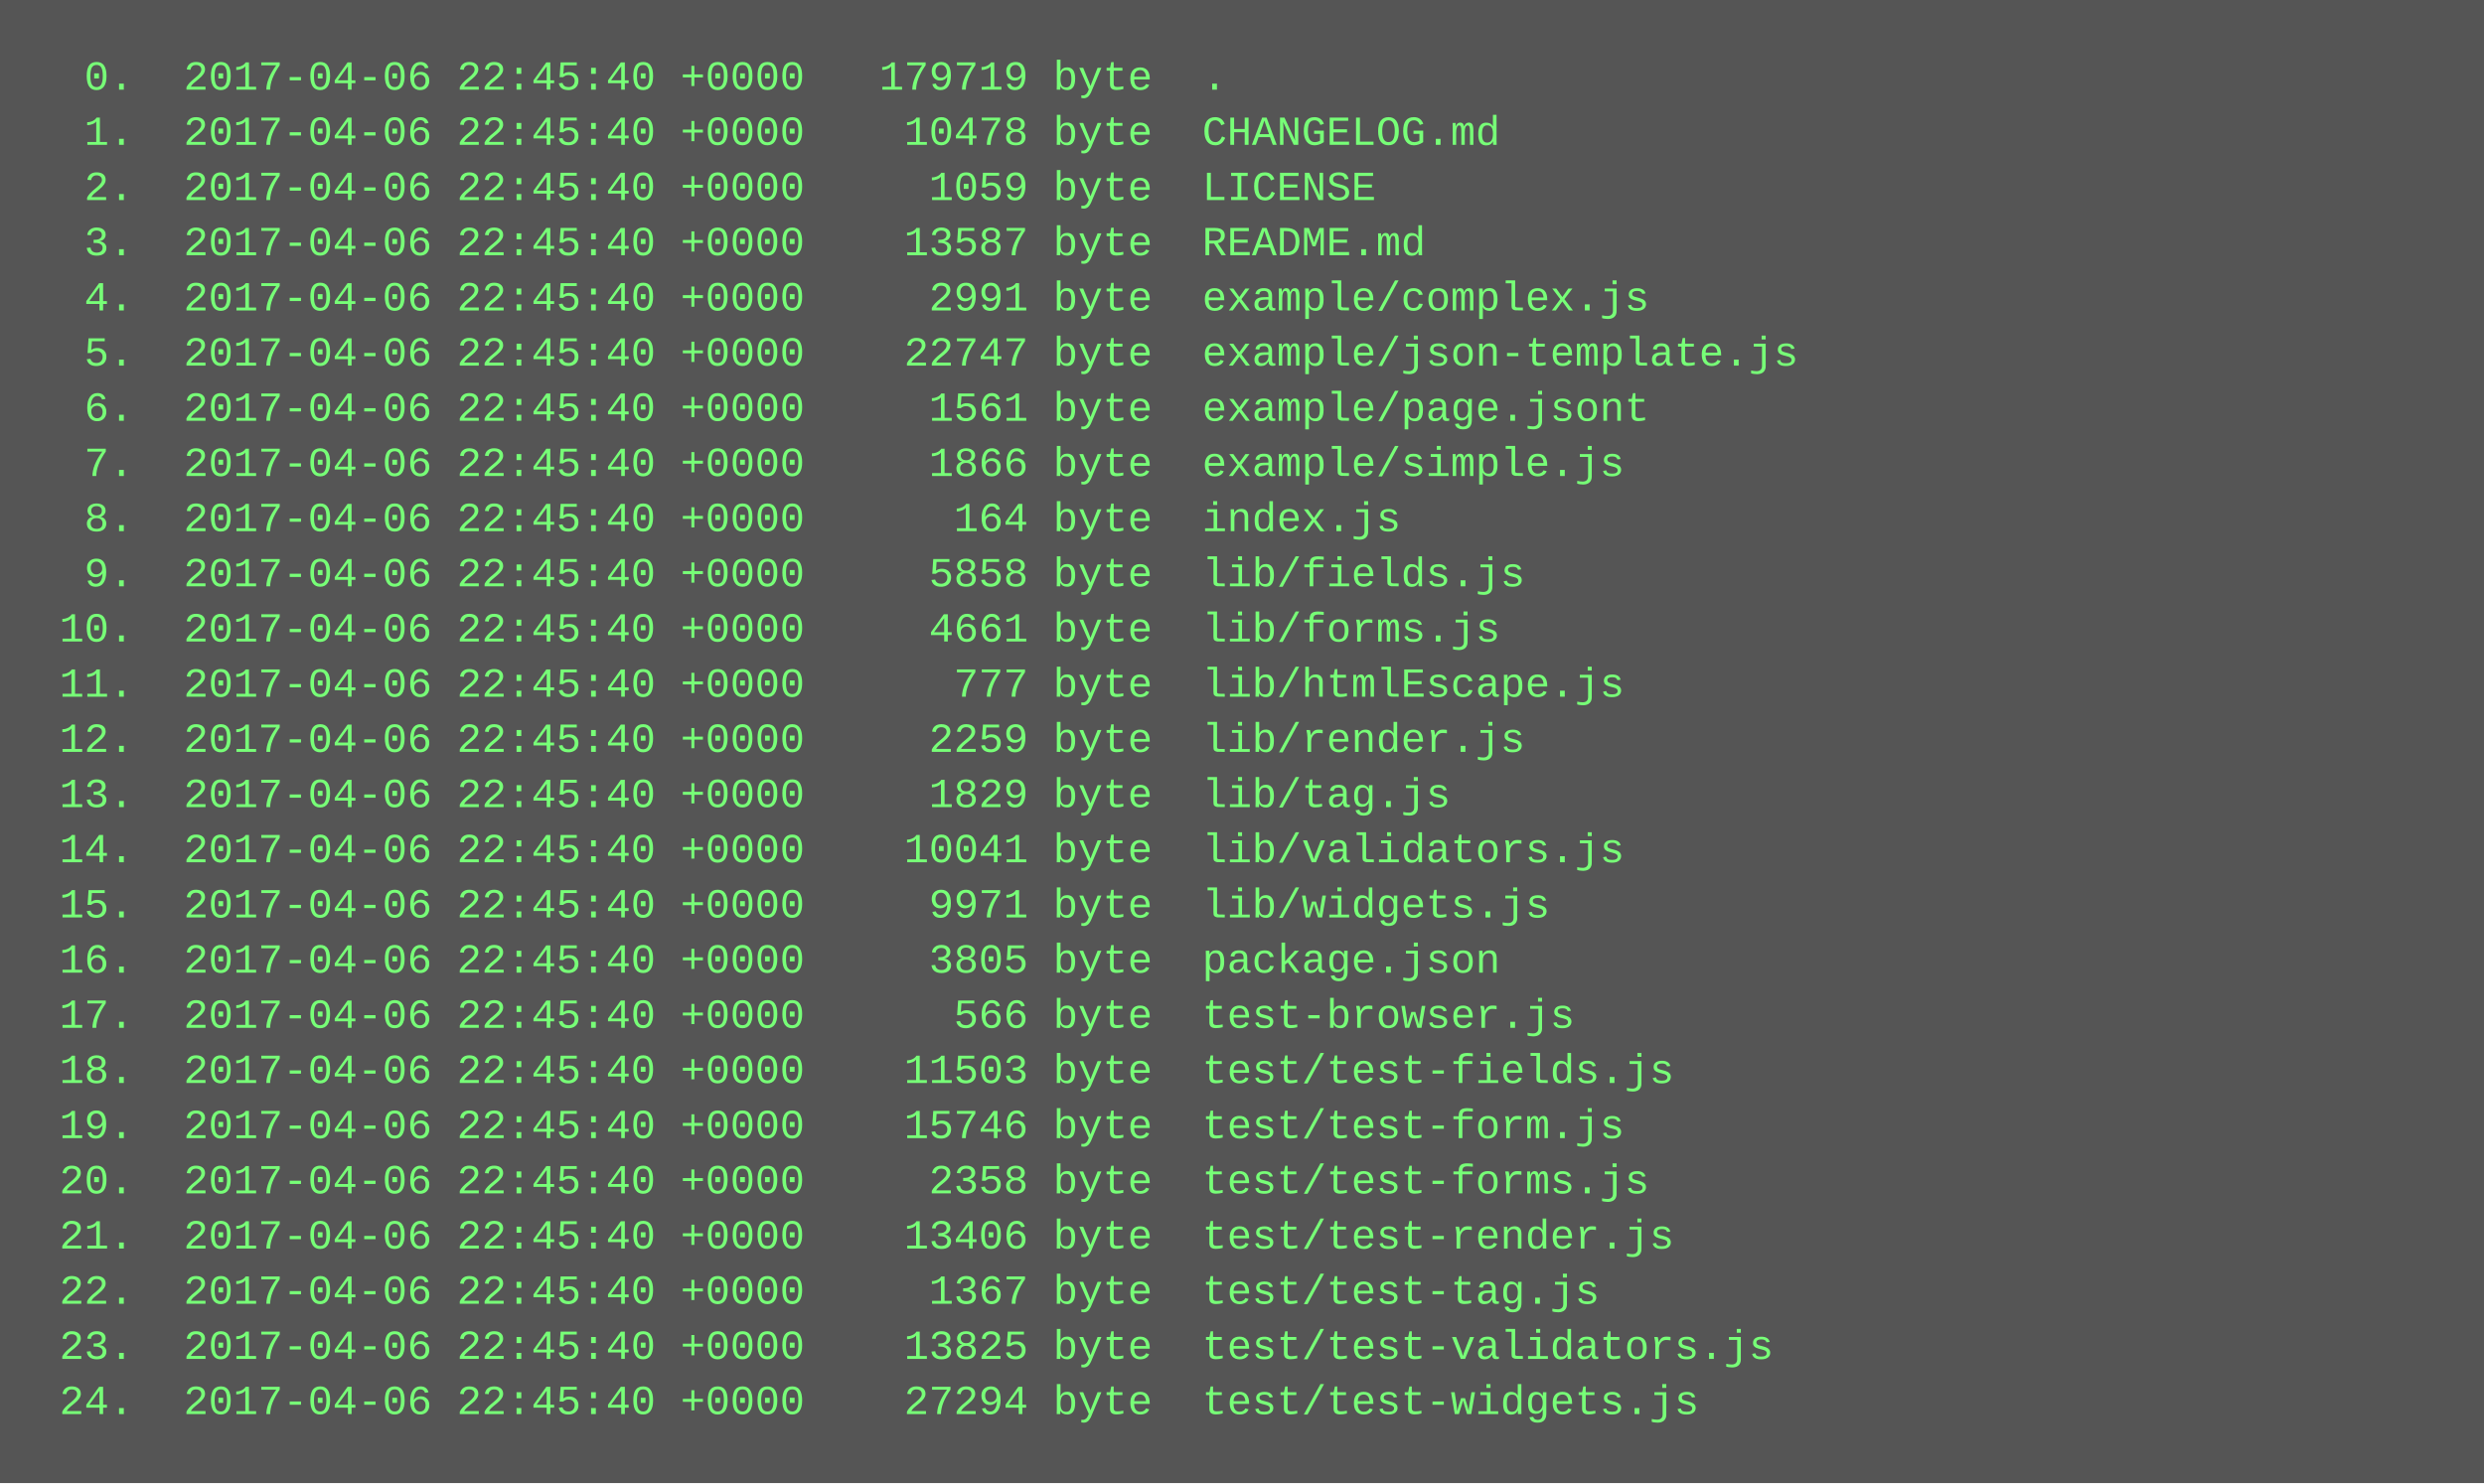
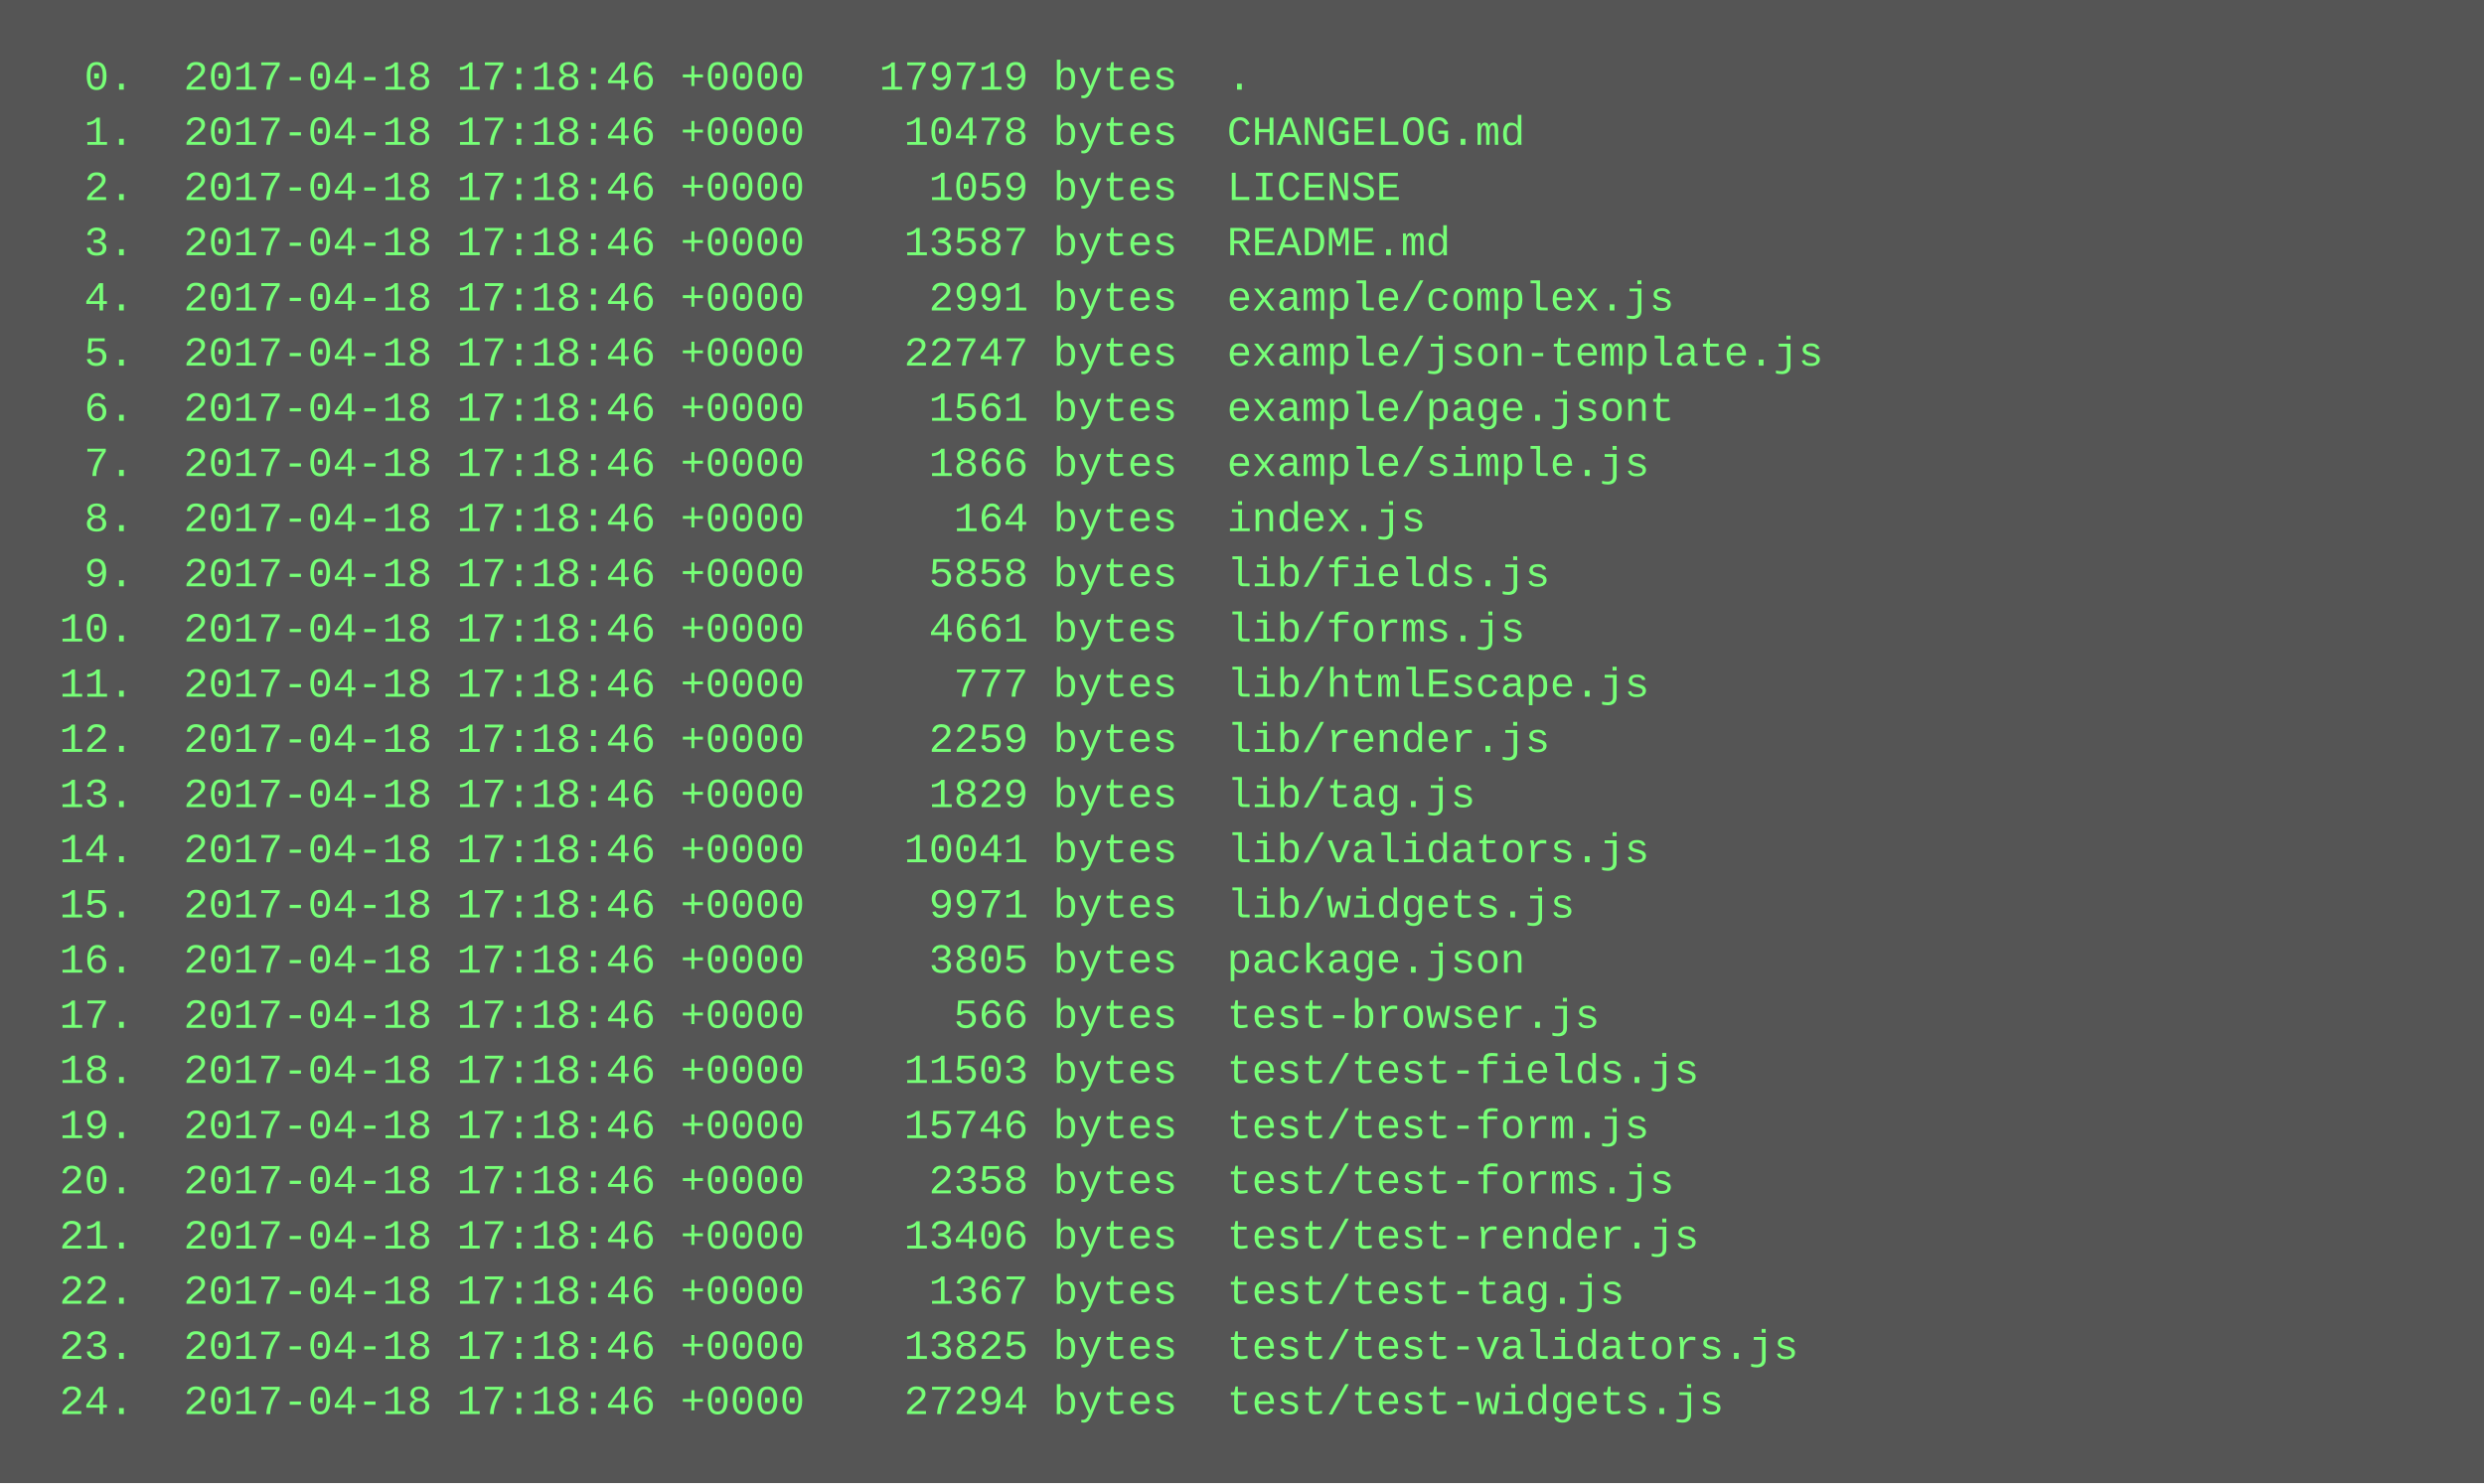
<svg xmlns="http://www.w3.org/2000/svg" height="430" width="720">
  <rect height="430" fill="#555" width="720" />
  <text fill="#7f7" font-family="Courier New" font-size="12" xml:space="preserve">
-     <tspan x="10" y="26">  0.  2017-04-06 22:45:40 +0000   179719 byte  .</tspan>
-     <tspan x="10" y="42">  1.  2017-04-06 22:45:40 +0000    10478 byte  CHANGELOG.md</tspan>
-     <tspan x="10" y="58">  2.  2017-04-06 22:45:40 +0000     1059 byte  LICENSE</tspan>
-     <tspan x="10" y="74">  3.  2017-04-06 22:45:40 +0000    13587 byte  README.md</tspan>
-     <tspan x="10" y="90">  4.  2017-04-06 22:45:40 +0000     2991 byte  example/complex.js</tspan>
-     <tspan x="10" y="106">  5.  2017-04-06 22:45:40 +0000    22747 byte  example/json-template.js</tspan>
-     <tspan x="10" y="122">  6.  2017-04-06 22:45:40 +0000     1561 byte  example/page.jsont</tspan>
-     <tspan x="10" y="138">  7.  2017-04-06 22:45:40 +0000     1866 byte  example/simple.js</tspan>
-     <tspan x="10" y="154">  8.  2017-04-06 22:45:40 +0000      164 byte  index.js</tspan>
-     <tspan x="10" y="170">  9.  2017-04-06 22:45:40 +0000     5858 byte  lib/fields.js</tspan>
-     <tspan x="10" y="186"> 10.  2017-04-06 22:45:40 +0000     4661 byte  lib/forms.js</tspan>
-     <tspan x="10" y="202"> 11.  2017-04-06 22:45:40 +0000      777 byte  lib/htmlEscape.js</tspan>
-     <tspan x="10" y="218"> 12.  2017-04-06 22:45:40 +0000     2259 byte  lib/render.js</tspan>
-     <tspan x="10" y="234"> 13.  2017-04-06 22:45:40 +0000     1829 byte  lib/tag.js</tspan>
-     <tspan x="10" y="250"> 14.  2017-04-06 22:45:40 +0000    10041 byte  lib/validators.js</tspan>
-     <tspan x="10" y="266"> 15.  2017-04-06 22:45:40 +0000     9971 byte  lib/widgets.js</tspan>
-     <tspan x="10" y="282"> 16.  2017-04-06 22:45:40 +0000     3805 byte  package.json</tspan>
-     <tspan x="10" y="298"> 17.  2017-04-06 22:45:40 +0000      566 byte  test-browser.js</tspan>
-     <tspan x="10" y="314"> 18.  2017-04-06 22:45:40 +0000    11503 byte  test/test-fields.js</tspan>
-     <tspan x="10" y="330"> 19.  2017-04-06 22:45:40 +0000    15746 byte  test/test-form.js</tspan>
-     <tspan x="10" y="346"> 20.  2017-04-06 22:45:40 +0000     2358 byte  test/test-forms.js</tspan>
-     <tspan x="10" y="362"> 21.  2017-04-06 22:45:40 +0000    13406 byte  test/test-render.js</tspan>
-     <tspan x="10" y="378"> 22.  2017-04-06 22:45:40 +0000     1367 byte  test/test-tag.js</tspan>
-     <tspan x="10" y="394"> 23.  2017-04-06 22:45:40 +0000    13825 byte  test/test-validators.js</tspan>
-     <tspan x="10" y="410"> 24.  2017-04-06 22:45:40 +0000    27294 byte  test/test-widgets.js</tspan>
+     <tspan x="10" y="26">  0.  2017-04-18 17:18:46 +0000   179719 bytes  .</tspan>
+     <tspan x="10" y="42">  1.  2017-04-18 17:18:46 +0000    10478 bytes  CHANGELOG.md</tspan>
+     <tspan x="10" y="58">  2.  2017-04-18 17:18:46 +0000     1059 bytes  LICENSE</tspan>
+     <tspan x="10" y="74">  3.  2017-04-18 17:18:46 +0000    13587 bytes  README.md</tspan>
+     <tspan x="10" y="90">  4.  2017-04-18 17:18:46 +0000     2991 bytes  example/complex.js</tspan>
+     <tspan x="10" y="106">  5.  2017-04-18 17:18:46 +0000    22747 bytes  example/json-template.js</tspan>
+     <tspan x="10" y="122">  6.  2017-04-18 17:18:46 +0000     1561 bytes  example/page.jsont</tspan>
+     <tspan x="10" y="138">  7.  2017-04-18 17:18:46 +0000     1866 bytes  example/simple.js</tspan>
+     <tspan x="10" y="154">  8.  2017-04-18 17:18:46 +0000      164 bytes  index.js</tspan>
+     <tspan x="10" y="170">  9.  2017-04-18 17:18:46 +0000     5858 bytes  lib/fields.js</tspan>
+     <tspan x="10" y="186"> 10.  2017-04-18 17:18:46 +0000     4661 bytes  lib/forms.js</tspan>
+     <tspan x="10" y="202"> 11.  2017-04-18 17:18:46 +0000      777 bytes  lib/htmlEscape.js</tspan>
+     <tspan x="10" y="218"> 12.  2017-04-18 17:18:46 +0000     2259 bytes  lib/render.js</tspan>
+     <tspan x="10" y="234"> 13.  2017-04-18 17:18:46 +0000     1829 bytes  lib/tag.js</tspan>
+     <tspan x="10" y="250"> 14.  2017-04-18 17:18:46 +0000    10041 bytes  lib/validators.js</tspan>
+     <tspan x="10" y="266"> 15.  2017-04-18 17:18:46 +0000     9971 bytes  lib/widgets.js</tspan>
+     <tspan x="10" y="282"> 16.  2017-04-18 17:18:46 +0000     3805 bytes  package.json</tspan>
+     <tspan x="10" y="298"> 17.  2017-04-18 17:18:46 +0000      566 bytes  test-browser.js</tspan>
+     <tspan x="10" y="314"> 18.  2017-04-18 17:18:46 +0000    11503 bytes  test/test-fields.js</tspan>
+     <tspan x="10" y="330"> 19.  2017-04-18 17:18:46 +0000    15746 bytes  test/test-form.js</tspan>
+     <tspan x="10" y="346"> 20.  2017-04-18 17:18:46 +0000     2358 bytes  test/test-forms.js</tspan>
+     <tspan x="10" y="362"> 21.  2017-04-18 17:18:46 +0000    13406 bytes  test/test-render.js</tspan>
+     <tspan x="10" y="378"> 22.  2017-04-18 17:18:46 +0000     1367 bytes  test/test-tag.js</tspan>
+     <tspan x="10" y="394"> 23.  2017-04-18 17:18:46 +0000    13825 bytes  test/test-validators.js</tspan>
+     <tspan x="10" y="410"> 24.  2017-04-18 17:18:46 +0000    27294 bytes  test/test-widgets.js</tspan>
  </text>
</svg>
